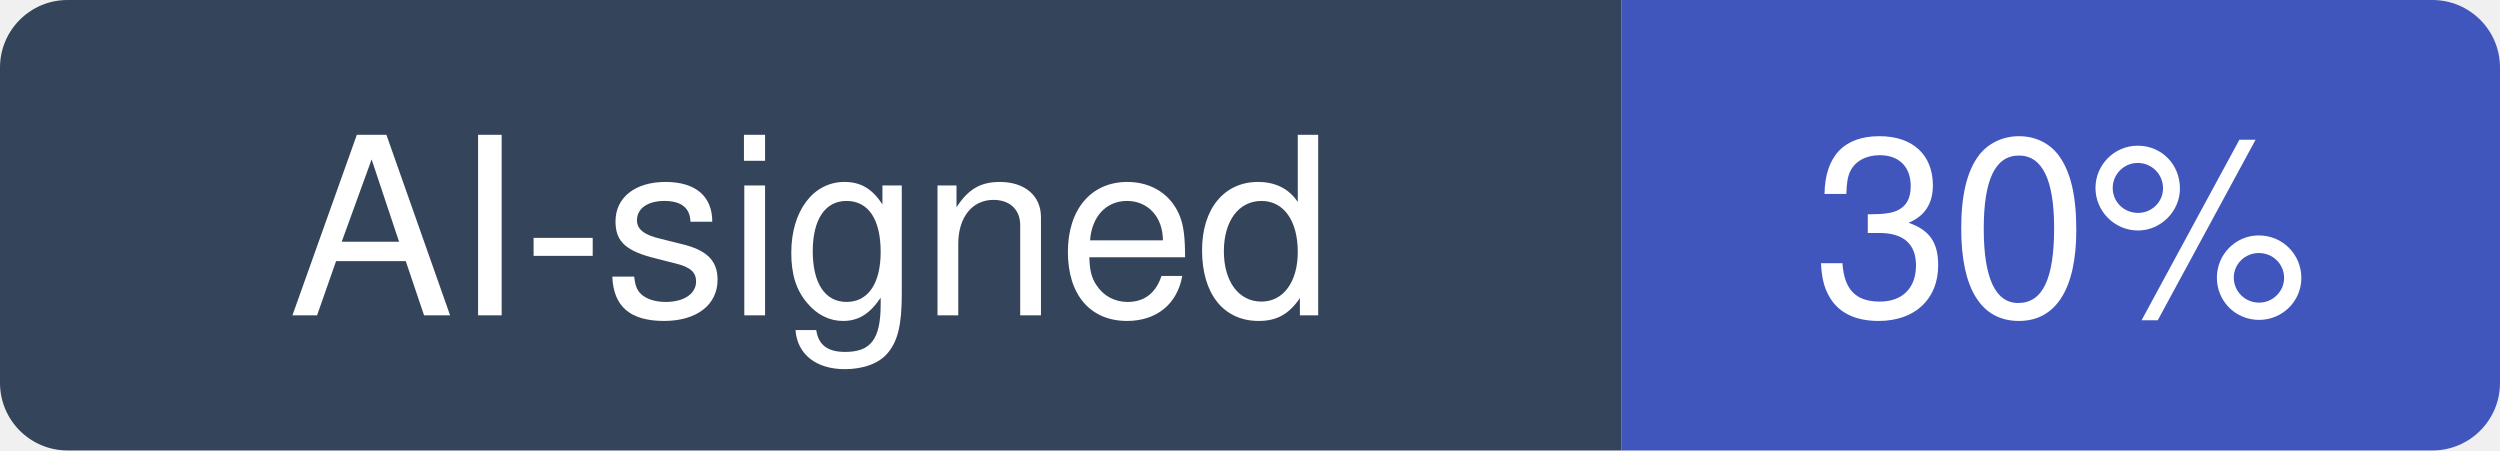
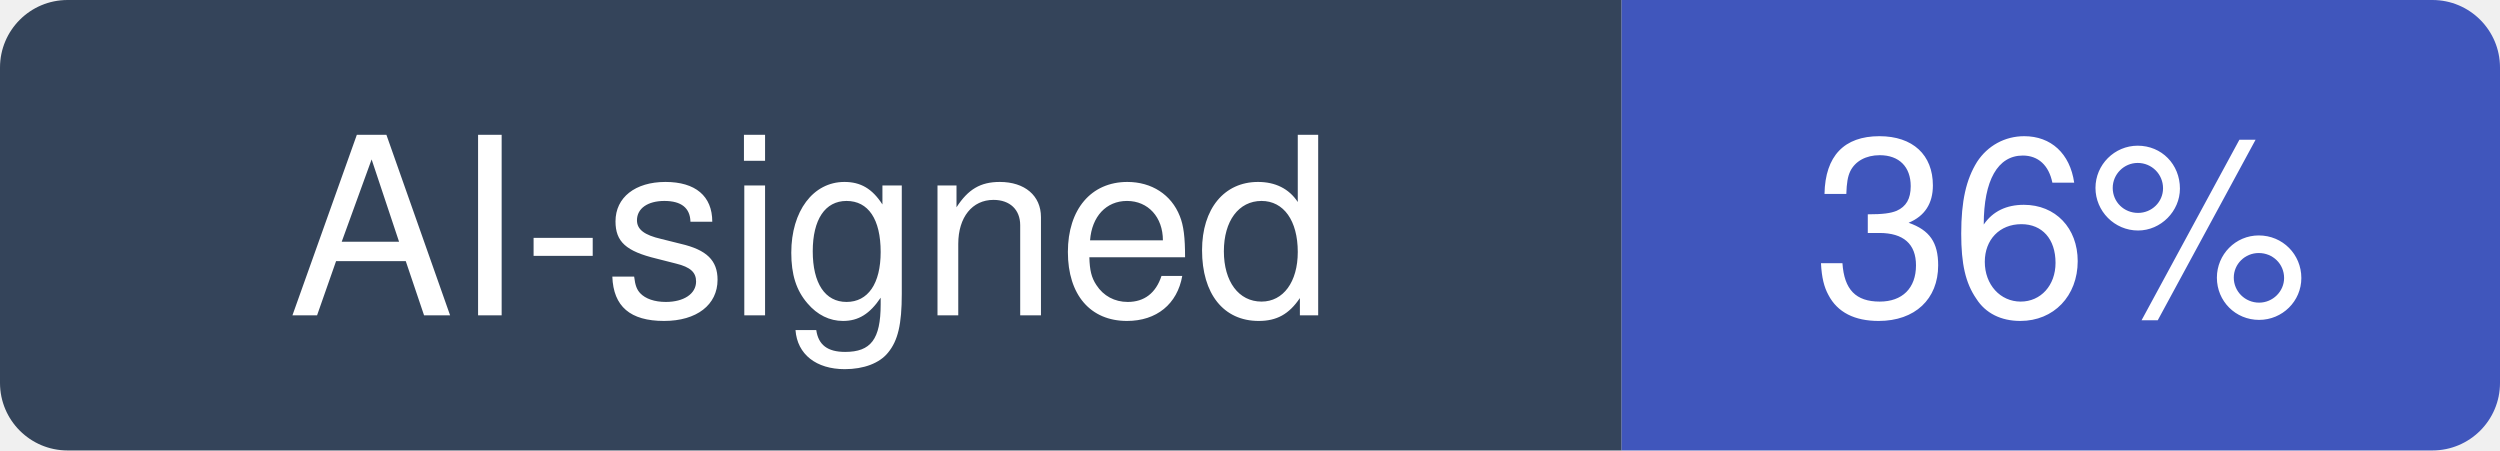
- <svg xmlns="http://www.w3.org/2000/svg" width="111" height="20" viewBox="0 0 111 20" role="img" aria-label="AI-signed: 30% of recent commits in sorrycc/awesome-javascript">
+ <svg xmlns="http://www.w3.org/2000/svg" width="111" height="20" viewBox="0 0 111 20" role="img" aria-label="AI-signed: 36% of recent commits in sorrycc/awesome-javascript">
  <clipPath id="hm-r">
    <rect width="111" height="20" rx="3" />
  </clipPath>
  <g clip-path="url(#hm-r)">
    <rect width="72" height="20" fill="#34445A" />
    <rect x="72" width="39" height="20" fill="#4056BC" />
  </g>
  <g fill="#fff" text-anchor="middle" font-family="Verdana, -apple-system, BlinkMacSystemFont, Segoe UI, Helvetica, Arial, Fira Sans, sans-serif" font-size="11">
    <text x="36" y="14">AI-signed</text>
-     <text x="91.5" y="14">30%</text>
+     <text x="91.5" y="14">36%</text>
  </g>
</svg>
